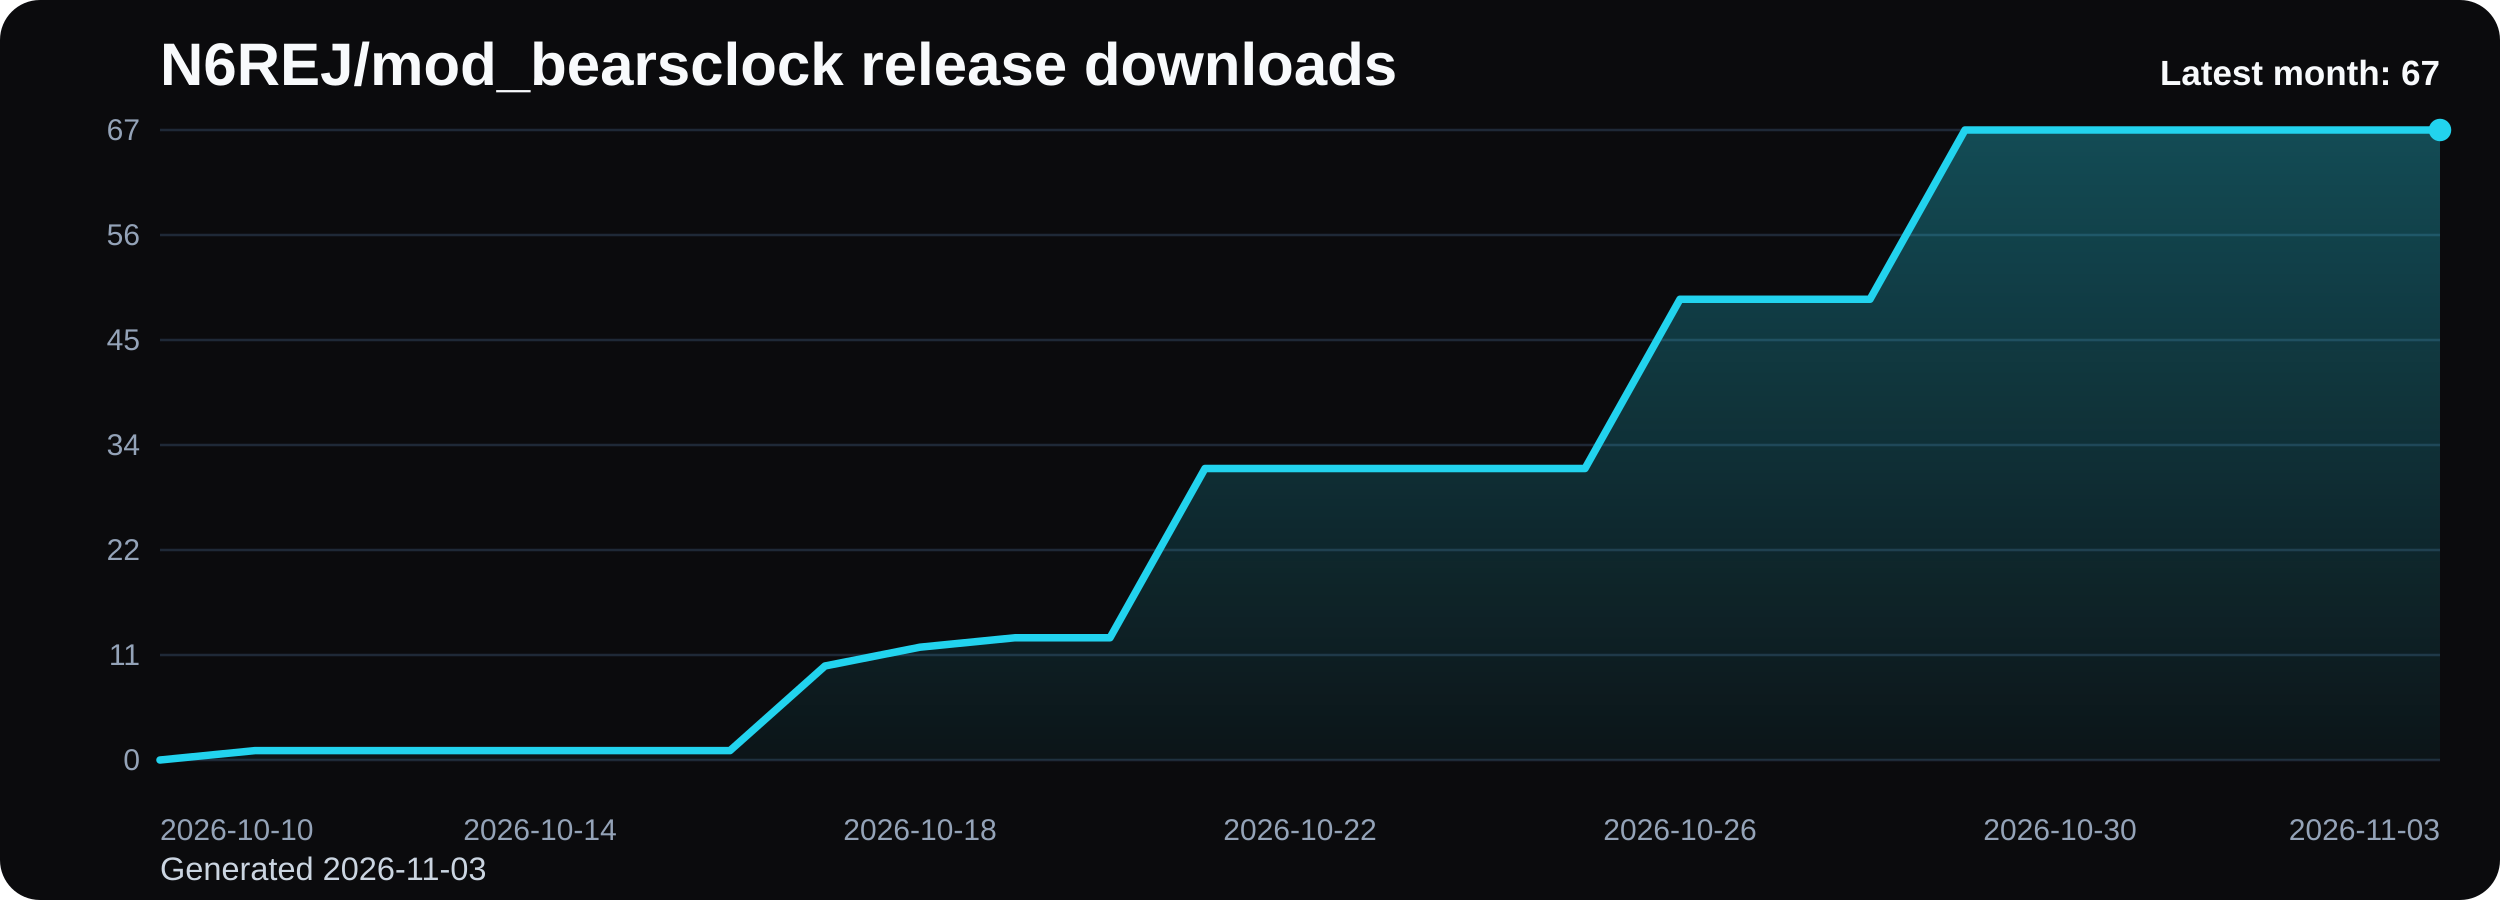
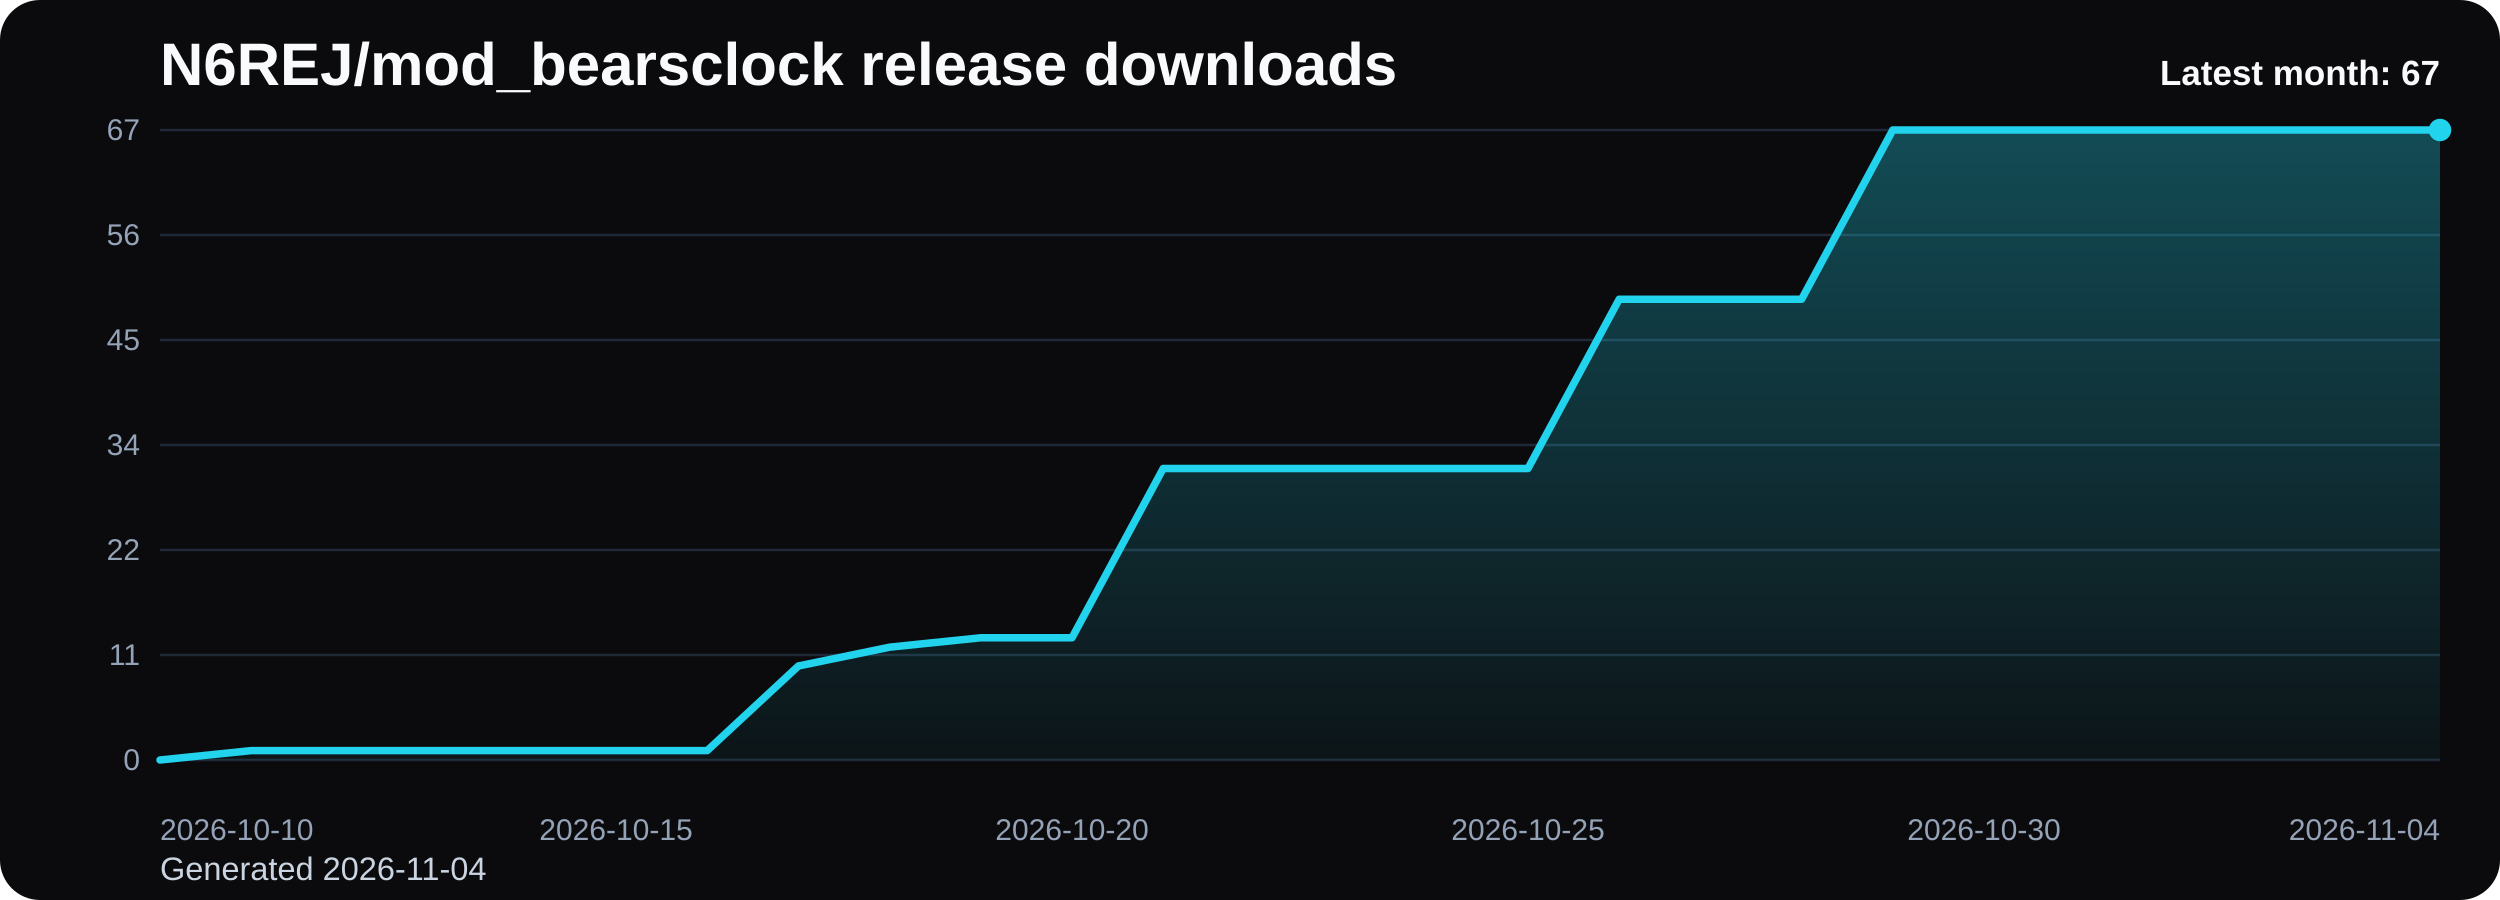
<svg xmlns="http://www.w3.org/2000/svg" viewBox="0 0 1000 360" role="img" aria-label="N6REJ/mod_bearsclock release downloads chart">
  <defs>
    <linearGradient id="fill-monthly-black" x1="0" y1="0" x2="0" y2="1">
      <stop offset="0%" stop-color="#22d3ee" stop-opacity="0.32" />
      <stop offset="100%" stop-color="#22d3ee" stop-opacity="0.05" />
    </linearGradient>
    <style>
      .bg { fill: #0b0b0d; }
      .title { font: 700 24px Arial, sans-serif; fill: #f8fafc; }
      .sub { font: 400 13px Arial, sans-serif; fill: #cbd5e1; }
      .grid { stroke: #1f2937; stroke-width: 1; }
      .axis { font: 400 12px Arial, sans-serif; fill: #94a3b8; }
      .line { fill: none; stroke: #22d3ee; stroke-width: 3; stroke-linecap: round; stroke-linejoin: round; }
      .dot { fill: #22d3ee; }
      .value { font: 600 11px Arial, sans-serif; fill: #cbd5e1; }
      .latest { font: 700 14px Arial, sans-serif; fill: #f8fafc; }
    </style>
  </defs>
  <rect class="bg" x="0" y="0" width="1000" height="360" rx="16" />
  <text class="title" x="64" y="34">N6REJ/mod_bearsclock release downloads</text>
-   <text class="sub" x="64" y="352">Generated 2026-11-03</text>
+   <text class="sub" x="64" y="352">Generated 2026-11-04</text>
  <line x1="64" y1="52.00" x2="976" y2="52.00" class="grid" />
  <text x="56" y="56.00" text-anchor="end" class="axis">67</text>
  <line x1="64" y1="94.00" x2="976" y2="94.00" class="grid" />
  <text x="56" y="98.00" text-anchor="end" class="axis">56</text>
  <line x1="64" y1="136.00" x2="976" y2="136.00" class="grid" />
  <text x="56" y="140.00" text-anchor="end" class="axis">45</text>
  <line x1="64" y1="178.00" x2="976" y2="178.00" class="grid" />
  <text x="56" y="182.00" text-anchor="end" class="axis">34</text>
  <line x1="64" y1="220.00" x2="976" y2="220.00" class="grid" />
  <text x="56" y="224.00" text-anchor="end" class="axis">22</text>
  <line x1="64" y1="262.00" x2="976" y2="262.00" class="grid" />
  <text x="56" y="266.00" text-anchor="end" class="axis">11</text>
  <line x1="64" y1="304.00" x2="976" y2="304.00" class="grid" />
  <text x="56" y="308.00" text-anchor="end" class="axis">0</text>
-   <path d="M 64.00 304 L 64.00 304.00 L 102.00 300.24 L 140.00 300.24 L 178.00 300.24 L 216.00 300.24 L 254.00 300.24 L 292.00 300.24 L 330.00 266.39 L 368.00 258.87 L 406.00 255.10 L 444.00 255.10 L 482.00 187.40 L 520.00 187.40 L 558.00 187.40 L 596.00 187.40 L 634.00 187.40 L 672.00 119.70 L 710.00 119.70 L 748.00 119.70 L 786.00 52.00 L 824.00 52.00 L 862.00 52.00 L 900.00 52.00 L 938.00 52.00 L 976.00 52.00 L 976.00 304 Z" fill="url(#fill-monthly-black)" />
-   <polyline class="line" points="64.00,304.00 102.00,300.24 140.00,300.24 178.00,300.24 216.00,300.24 254.00,300.24 292.00,300.24 330.00,266.39 368.00,258.87 406.00,255.10 444.00,255.10 482.00,187.40 520.00,187.40 558.00,187.40 596.00,187.40 634.00,187.40 672.00,119.70 710.00,119.70 748.00,119.70 786.00,52.00 824.00,52.00 862.00,52.00 900.00,52.00 938.00,52.00 976.00,52.00" />
+   <path d="M 64.00 304 L 64.00 304.00 L 100.48 300.24 L 136.96 300.24 L 173.44 300.24 L 209.92 300.24 L 246.40 300.24 L 282.88 300.24 L 319.36 266.39 L 355.84 258.87 L 392.32 255.10 L 428.80 255.10 L 465.28 187.40 L 501.76 187.40 L 538.24 187.40 L 574.72 187.40 L 611.20 187.40 L 647.68 119.70 L 684.16 119.70 L 720.64 119.70 L 757.12 52.00 L 793.60 52.00 L 830.08 52.00 L 866.56 52.00 L 903.04 52.00 L 939.52 52.00 L 976.00 52.00 L 976.00 304 Z" fill="url(#fill-monthly-black)" />
+   <polyline class="line" points="64.00,304.00 100.48,300.24 136.96,300.24 173.44,300.24 209.92,300.24 246.40,300.24 282.88,300.24 319.36,266.39 355.84,258.87 392.32,255.10 428.80,255.10 465.28,187.40 501.76,187.40 538.24,187.40 574.72,187.40 611.20,187.40 647.68,119.70 684.16,119.70 720.64,119.70 757.12,52.00 793.60,52.00 830.08,52.00 866.56,52.00 903.04,52.00 939.52,52.00 976.00,52.00" />
  <circle class="dot" cx="976.00" cy="52.00" r="4.5" />
  <text class="axis" x="64.00" y="336" text-anchor="start">2026-10-10</text>
-   <text class="axis" x="216.00" y="336" text-anchor="middle">2026-10-14</text>
-   <text class="axis" x="368.00" y="336" text-anchor="middle">2026-10-18</text>
-   <text class="axis" x="520.00" y="336" text-anchor="middle">2026-10-22</text>
-   <text class="axis" x="672.00" y="336" text-anchor="middle">2026-10-26</text>
-   <text class="axis" x="824.00" y="336" text-anchor="middle">2026-10-30</text>
-   <text class="axis" x="976.00" y="336" text-anchor="end">2026-11-03</text>
+   <text class="axis" x="246.40" y="336" text-anchor="middle">2026-10-15</text>
+   <text class="axis" x="428.80" y="336" text-anchor="middle">2026-10-20</text>
+   <text class="axis" x="611.20" y="336" text-anchor="middle">2026-10-25</text>
+   <text class="axis" x="793.60" y="336" text-anchor="middle">2026-10-30</text>
+   <text class="axis" x="976.00" y="336" text-anchor="end">2026-11-04</text>
  <text class="latest" x="976" y="34" text-anchor="end">Latest month: 67</text>
</svg>
